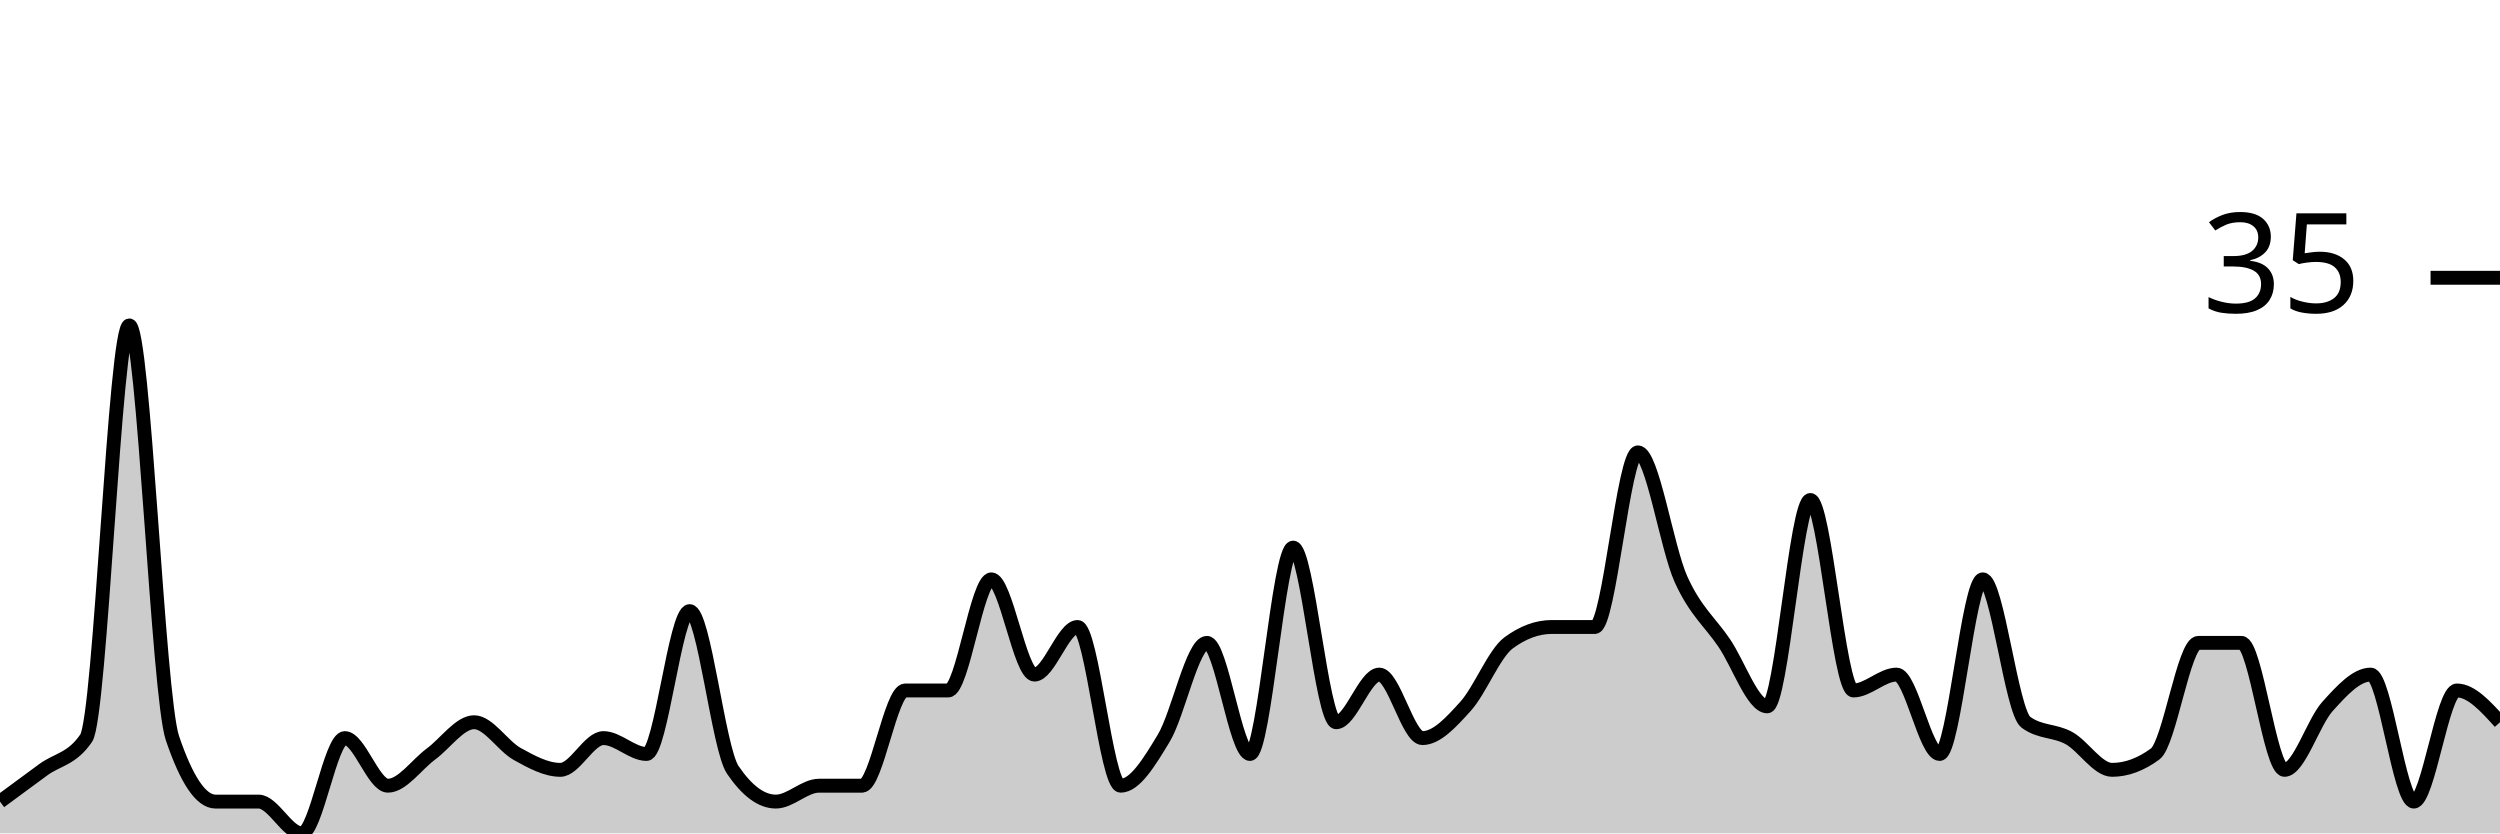
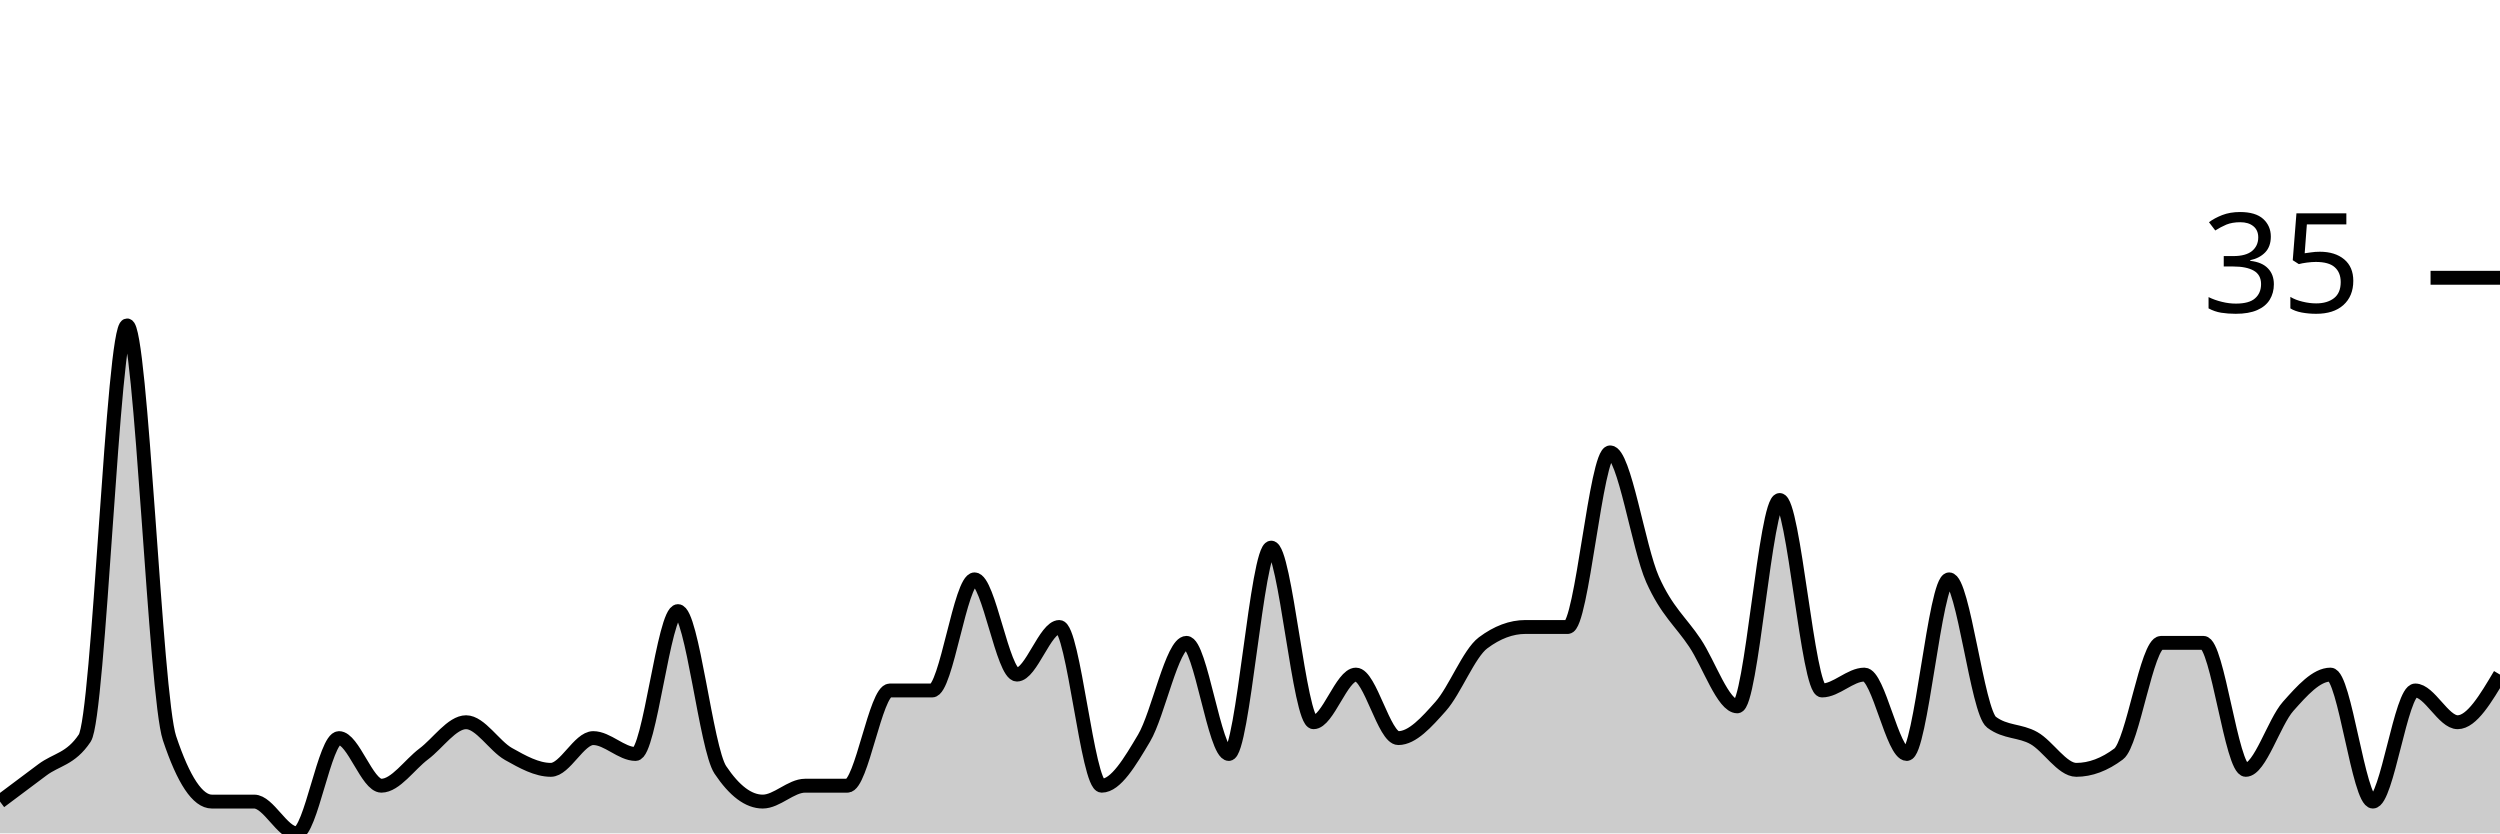
<svg xmlns="http://www.w3.org/2000/svg" viewBox="0 0 180 60">
  <g transform="translate(0,20)">
-     <path class="area" fill="rgba(0, 0, 0, 0.2)" d="M0,37.714C1.034,36.952,2.069,36.19,3.103,35.429C4.138,34.667,5.172,34.667,6.207,33.143C7.241,31.619,8.276,3.429,9.31,3.429C10.345,3.429,11.379,30.095,12.414,33.143C13.448,36.19,14.483,37.714,15.517,37.714C16.552,37.714,17.586,37.714,18.621,37.714C19.655,37.714,20.69,40,21.724,40C22.759,40,23.793,33.143,24.828,33.143C25.862,33.143,26.897,36.571,27.931,36.571C28.966,36.571,30,35.048,31.034,34.286C32.069,33.524,33.103,32,34.138,32C35.172,32,36.207,33.714,37.241,34.286C38.276,34.857,39.31,35.429,40.345,35.429C41.379,35.429,42.414,33.143,43.448,33.143C44.483,33.143,45.517,34.286,46.552,34.286C47.586,34.286,48.621,24,49.655,24C50.69,24,51.724,33.905,52.759,35.429C53.793,36.952,54.828,37.714,55.862,37.714C56.897,37.714,57.931,36.571,58.966,36.571C60,36.571,61.034,36.571,62.069,36.571C63.103,36.571,64.138,29.714,65.172,29.714C66.207,29.714,67.241,29.714,68.276,29.714C69.31,29.714,70.345,21.714,71.379,21.714C72.414,21.714,73.448,28.571,74.483,28.571C75.517,28.571,76.552,25.143,77.586,25.143C78.621,25.143,79.655,36.571,80.69,36.571C81.724,36.571,82.759,34.857,83.793,33.143C84.828,31.429,85.862,26.286,86.897,26.286C87.931,26.286,88.966,34.286,90,34.286C91.034,34.286,92.069,19.429,93.103,19.429C94.138,19.429,95.172,32,96.207,32C97.241,32,98.276,28.571,99.31,28.571C100.345,28.571,101.379,33.143,102.414,33.143C103.448,33.143,104.483,32,105.517,30.857C106.552,29.714,107.586,27.048,108.621,26.286C109.655,25.524,110.69,25.143,111.724,25.143C112.759,25.143,113.793,25.143,114.828,25.143C115.862,25.143,116.897,12.571,117.931,12.571C118.966,12.571,120,19.429,121.034,21.714C122.069,24,123.103,24.762,124.138,26.286C125.172,27.81,126.207,30.857,127.241,30.857C128.276,30.857,129.31,16,130.345,16C131.379,16,132.414,29.714,133.448,29.714C134.483,29.714,135.517,28.571,136.552,28.571C137.586,28.571,138.621,34.286,139.655,34.286C140.69,34.286,141.724,21.714,142.759,21.714C143.793,21.714,144.828,31.238,145.862,32C146.897,32.762,147.931,32.571,148.966,33.143C150,33.714,151.034,35.429,152.069,35.429C153.103,35.429,154.138,35.048,155.172,34.286C156.207,33.524,157.241,26.286,158.276,26.286C159.31,26.286,160.345,26.286,161.379,26.286C162.414,26.286,163.448,35.429,164.483,35.429C165.517,35.429,166.552,32,167.586,30.857C168.621,29.714,169.655,28.571,170.69,28.571C171.724,28.571,172.759,37.714,173.793,37.714C174.828,37.714,175.862,29.714,176.897,29.714C177.931,29.714,178.966,30.857,180,32L180,40C178.966,40,177.931,40,176.897,40C175.862,40,174.828,40,173.793,40C172.759,40,171.724,40,170.69,40C169.655,40,168.621,40,167.586,40C166.552,40,165.517,40,164.483,40C163.448,40,162.414,40,161.379,40C160.345,40,159.31,40,158.276,40C157.241,40,156.207,40,155.172,40C154.138,40,153.103,40,152.069,40C151.034,40,150,40,148.966,40C147.931,40,146.897,40,145.862,40C144.828,40,143.793,40,142.759,40C141.724,40,140.69,40,139.655,40C138.621,40,137.586,40,136.552,40C135.517,40,134.483,40,133.448,40C132.414,40,131.379,40,130.345,40C129.31,40,128.276,40,127.241,40C126.207,40,125.172,40,124.138,40C123.103,40,122.069,40,121.034,40C120,40,118.966,40,117.931,40C116.897,40,115.862,40,114.828,40C113.793,40,112.759,40,111.724,40C110.69,40,109.655,40,108.621,40C107.586,40,106.552,40,105.517,40C104.483,40,103.448,40,102.414,40C101.379,40,100.345,40,99.31,40C98.276,40,97.241,40,96.207,40C95.172,40,94.138,40,93.103,40C92.069,40,91.034,40,90,40C88.966,40,87.931,40,86.897,40C85.862,40,84.828,40,83.793,40C82.759,40,81.724,40,80.69,40C79.655,40,78.621,40,77.586,40C76.552,40,75.517,40,74.483,40C73.448,40,72.414,40,71.379,40C70.345,40,69.31,40,68.276,40C67.241,40,66.207,40,65.172,40C64.138,40,63.103,40,62.069,40C61.034,40,60,40,58.966,40C57.931,40,56.897,40,55.862,40C54.828,40,53.793,40,52.759,40C51.724,40,50.69,40,49.655,40C48.621,40,47.586,40,46.552,40C45.517,40,44.483,40,43.448,40C42.414,40,41.379,40,40.345,40C39.31,40,38.276,40,37.241,40C36.207,40,35.172,40,34.138,40C33.103,40,32.069,40,31.034,40C30,40,28.966,40,27.931,40C26.897,40,25.862,40,24.828,40C23.793,40,22.759,40,21.724,40C20.69,40,19.655,40,18.621,40C17.586,40,16.552,40,15.517,40C14.483,40,13.448,40,12.414,40C11.379,40,10.345,40,9.31,40C8.276,40,7.241,40,6.207,40C5.172,40,4.138,40,3.103,40C2.069,40,1.034,40,0,40Z" />
-     <path class="line" stroke="black" fill="none" d="M0,37.714C1.034,36.952,2.069,36.19,3.103,35.429C4.138,34.667,5.172,34.667,6.207,33.143C7.241,31.619,8.276,3.429,9.31,3.429C10.345,3.429,11.379,30.095,12.414,33.143C13.448,36.19,14.483,37.714,15.517,37.714C16.552,37.714,17.586,37.714,18.621,37.714C19.655,37.714,20.69,40,21.724,40C22.759,40,23.793,33.143,24.828,33.143C25.862,33.143,26.897,36.571,27.931,36.571C28.966,36.571,30,35.048,31.034,34.286C32.069,33.524,33.103,32,34.138,32C35.172,32,36.207,33.714,37.241,34.286C38.276,34.857,39.31,35.429,40.345,35.429C41.379,35.429,42.414,33.143,43.448,33.143C44.483,33.143,45.517,34.286,46.552,34.286C47.586,34.286,48.621,24,49.655,24C50.69,24,51.724,33.905,52.759,35.429C53.793,36.952,54.828,37.714,55.862,37.714C56.897,37.714,57.931,36.571,58.966,36.571C60,36.571,61.034,36.571,62.069,36.571C63.103,36.571,64.138,29.714,65.172,29.714C66.207,29.714,67.241,29.714,68.276,29.714C69.31,29.714,70.345,21.714,71.379,21.714C72.414,21.714,73.448,28.571,74.483,28.571C75.517,28.571,76.552,25.143,77.586,25.143C78.621,25.143,79.655,36.571,80.69,36.571C81.724,36.571,82.759,34.857,83.793,33.143C84.828,31.429,85.862,26.286,86.897,26.286C87.931,26.286,88.966,34.286,90,34.286C91.034,34.286,92.069,19.429,93.103,19.429C94.138,19.429,95.172,32,96.207,32C97.241,32,98.276,28.571,99.31,28.571C100.345,28.571,101.379,33.143,102.414,33.143C103.448,33.143,104.483,32,105.517,30.857C106.552,29.714,107.586,27.048,108.621,26.286C109.655,25.524,110.69,25.143,111.724,25.143C112.759,25.143,113.793,25.143,114.828,25.143C115.862,25.143,116.897,12.571,117.931,12.571C118.966,12.571,120,19.429,121.034,21.714C122.069,24,123.103,24.762,124.138,26.286C125.172,27.81,126.207,30.857,127.241,30.857C128.276,30.857,129.31,16,130.345,16C131.379,16,132.414,29.714,133.448,29.714C134.483,29.714,135.517,28.571,136.552,28.571C137.586,28.571,138.621,34.286,139.655,34.286C140.69,34.286,141.724,21.714,142.759,21.714C143.793,21.714,144.828,31.238,145.862,32C146.897,32.762,147.931,32.571,148.966,33.143C150,33.714,151.034,35.429,152.069,35.429C153.103,35.429,154.138,35.048,155.172,34.286C156.207,33.524,157.241,26.286,158.276,26.286C159.31,26.286,160.345,26.286,161.379,26.286C162.414,26.286,163.448,35.429,164.483,35.429C165.517,35.429,166.552,32,167.586,30.857C168.621,29.714,169.655,28.571,170.69,28.571C171.724,28.571,172.759,37.714,173.793,37.714C174.828,37.714,175.862,29.714,176.897,29.714C177.931,29.714,178.966,30.857,180,32" />
+     <path class="area" fill="rgba(0, 0, 0, 0.2)" d="M0,37.714C1.017,36.952,2.034,36.19,3.051,35.429C4.068,34.667,5.085,34.667,6.102,33.143C7.119,31.619,8.136,3.429,9.153,3.429C10.169,3.429,11.186,30.095,12.203,33.143C13.22,36.19,14.237,37.714,15.254,37.714C16.271,37.714,17.288,37.714,18.305,37.714C19.322,37.714,20.339,40,21.356,40C22.373,40,23.39,33.143,24.407,33.143C25.424,33.143,26.441,36.571,27.458,36.571C28.475,36.571,29.492,35.048,30.508,34.286C31.525,33.524,32.542,32,33.559,32C34.576,32,35.593,33.714,36.61,34.286C37.627,34.857,38.644,35.429,39.661,35.429C40.678,35.429,41.695,33.143,42.712,33.143C43.729,33.143,44.746,34.286,45.763,34.286C46.78,34.286,47.797,24,48.814,24C49.831,24,50.847,33.905,51.864,35.429C52.881,36.952,53.898,37.714,54.915,37.714C55.932,37.714,56.949,36.571,57.966,36.571C58.983,36.571,60,36.571,61.017,36.571C62.034,36.571,63.051,29.714,64.068,29.714C65.085,29.714,66.102,29.714,67.119,29.714C68.136,29.714,69.153,21.714,70.169,21.714C71.186,21.714,72.203,28.571,73.22,28.571C74.237,28.571,75.254,25.143,76.271,25.143C77.288,25.143,78.305,36.571,79.322,36.571C80.339,36.571,81.356,34.857,82.373,33.143C83.39,31.429,84.407,26.286,85.424,26.286C86.441,26.286,87.458,34.286,88.475,34.286C89.492,34.286,90.508,19.429,91.525,19.429C92.542,19.429,93.559,32,94.576,32C95.593,32,96.61,28.571,97.627,28.571C98.644,28.571,99.661,33.143,100.678,33.143C101.695,33.143,102.712,32,103.729,30.857C104.746,29.714,105.763,27.048,106.78,26.286C107.797,25.524,108.814,25.143,109.831,25.143C110.847,25.143,111.864,25.143,112.881,25.143C113.898,25.143,114.915,12.571,115.932,12.571C116.949,12.571,117.966,19.429,118.983,21.714C120,24,121.017,24.762,122.034,26.286C123.051,27.81,124.068,30.857,125.085,30.857C126.102,30.857,127.119,16,128.136,16C129.153,16,130.169,29.714,131.186,29.714C132.203,29.714,133.22,28.571,134.237,28.571C135.254,28.571,136.271,34.286,137.288,34.286C138.305,34.286,139.322,21.714,140.339,21.714C141.356,21.714,142.373,31.238,143.39,32C144.407,32.762,145.424,32.571,146.441,33.143C147.458,33.714,148.475,35.429,149.492,35.429C150.508,35.429,151.525,35.048,152.542,34.286C153.559,33.524,154.576,26.286,155.593,26.286C156.61,26.286,157.627,26.286,158.644,26.286C159.661,26.286,160.678,35.429,161.695,35.429C162.712,35.429,163.729,32,164.746,30.857C165.763,29.714,166.78,28.571,167.797,28.571C168.814,28.571,169.831,37.714,170.847,37.714C171.864,37.714,172.881,29.714,173.898,29.714C174.915,29.714,175.932,32,176.949,32C177.966,32,178.983,30.286,180,28.571L180,40C178.983,40,177.966,40,176.949,40C175.932,40,174.915,40,173.898,40C172.881,40,171.864,40,170.847,40C169.831,40,168.814,40,167.797,40C166.78,40,165.763,40,164.746,40C163.729,40,162.712,40,161.695,40C160.678,40,159.661,40,158.644,40C157.627,40,156.61,40,155.593,40C154.576,40,153.559,40,152.542,40C151.525,40,150.508,40,149.492,40C148.475,40,147.458,40,146.441,40C145.424,40,144.407,40,143.39,40C142.373,40,141.356,40,140.339,40C139.322,40,138.305,40,137.288,40C136.271,40,135.254,40,134.237,40C133.22,40,132.203,40,131.186,40C130.169,40,129.153,40,128.136,40C127.119,40,126.102,40,125.085,40C124.068,40,123.051,40,122.034,40C121.017,40,120,40,118.983,40C117.966,40,116.949,40,115.932,40C114.915,40,113.898,40,112.881,40C111.864,40,110.847,40,109.831,40C108.814,40,107.797,40,106.78,40C105.763,40,104.746,40,103.729,40C102.712,40,101.695,40,100.678,40C99.661,40,98.644,40,97.627,40C96.61,40,95.593,40,94.576,40C93.559,40,92.542,40,91.525,40C90.508,40,89.492,40,88.475,40C87.458,40,86.441,40,85.424,40C84.407,40,83.39,40,82.373,40C81.356,40,80.339,40,79.322,40C78.305,40,77.288,40,76.271,40C75.254,40,74.237,40,73.22,40C72.203,40,71.186,40,70.169,40C69.153,40,68.136,40,67.119,40C66.102,40,65.085,40,64.068,40C63.051,40,62.034,40,61.017,40C60,40,58.983,40,57.966,40C56.949,40,55.932,40,54.915,40C53.898,40,52.881,40,51.864,40C50.847,40,49.831,40,48.814,40C47.797,40,46.78,40,45.763,40C44.746,40,43.729,40,42.712,40C41.695,40,40.678,40,39.661,40C38.644,40,37.627,40,36.61,40C35.593,40,34.576,40,33.559,40C32.542,40,31.525,40,30.508,40C29.492,40,28.475,40,27.458,40C26.441,40,25.424,40,24.407,40C23.39,40,22.373,40,21.356,40C20.339,40,19.322,40,18.305,40C17.288,40,16.271,40,15.254,40C14.237,40,13.22,40,12.203,40C11.186,40,10.169,40,9.153,40C8.136,40,7.119,40,6.102,40C5.085,40,4.068,40,3.051,40C2.034,40,1.017,40,0,40Z" />
+     <path class="line" stroke="black" fill="none" d="M0,37.714C1.017,36.952,2.034,36.19,3.051,35.429C4.068,34.667,5.085,34.667,6.102,33.143C7.119,31.619,8.136,3.429,9.153,3.429C10.169,3.429,11.186,30.095,12.203,33.143C13.22,36.19,14.237,37.714,15.254,37.714C16.271,37.714,17.288,37.714,18.305,37.714C19.322,37.714,20.339,40,21.356,40C22.373,40,23.39,33.143,24.407,33.143C25.424,33.143,26.441,36.571,27.458,36.571C28.475,36.571,29.492,35.048,30.508,34.286C31.525,33.524,32.542,32,33.559,32C34.576,32,35.593,33.714,36.61,34.286C37.627,34.857,38.644,35.429,39.661,35.429C40.678,35.429,41.695,33.143,42.712,33.143C43.729,33.143,44.746,34.286,45.763,34.286C46.78,34.286,47.797,24,48.814,24C49.831,24,50.847,33.905,51.864,35.429C52.881,36.952,53.898,37.714,54.915,37.714C55.932,37.714,56.949,36.571,57.966,36.571C58.983,36.571,60,36.571,61.017,36.571C62.034,36.571,63.051,29.714,64.068,29.714C65.085,29.714,66.102,29.714,67.119,29.714C68.136,29.714,69.153,21.714,70.169,21.714C71.186,21.714,72.203,28.571,73.22,28.571C74.237,28.571,75.254,25.143,76.271,25.143C77.288,25.143,78.305,36.571,79.322,36.571C80.339,36.571,81.356,34.857,82.373,33.143C83.39,31.429,84.407,26.286,85.424,26.286C86.441,26.286,87.458,34.286,88.475,34.286C89.492,34.286,90.508,19.429,91.525,19.429C92.542,19.429,93.559,32,94.576,32C95.593,32,96.61,28.571,97.627,28.571C98.644,28.571,99.661,33.143,100.678,33.143C101.695,33.143,102.712,32,103.729,30.857C104.746,29.714,105.763,27.048,106.78,26.286C107.797,25.524,108.814,25.143,109.831,25.143C110.847,25.143,111.864,25.143,112.881,25.143C113.898,25.143,114.915,12.571,115.932,12.571C116.949,12.571,117.966,19.429,118.983,21.714C120,24,121.017,24.762,122.034,26.286C123.051,27.81,124.068,30.857,125.085,30.857C126.102,30.857,127.119,16,128.136,16C129.153,16,130.169,29.714,131.186,29.714C132.203,29.714,133.22,28.571,134.237,28.571C135.254,28.571,136.271,34.286,137.288,34.286C138.305,34.286,139.322,21.714,140.339,21.714C141.356,21.714,142.373,31.238,143.39,32C144.407,32.762,145.424,32.571,146.441,33.143C147.458,33.714,148.475,35.429,149.492,35.429C150.508,35.429,151.525,35.048,152.542,34.286C153.559,33.524,154.576,26.286,155.593,26.286C156.61,26.286,157.627,26.286,158.644,26.286C159.661,26.286,160.678,35.429,161.695,35.429C162.712,35.429,163.729,32,164.746,30.857C165.763,29.714,166.78,28.571,167.797,28.571C168.814,28.571,169.831,37.714,170.847,37.714C171.864,37.714,172.881,29.714,173.898,29.714C174.915,29.714,175.932,32,176.949,32C177.966,32,178.983,30.286,180,28.571" />
    <path class="axis-ceiling" stroke-width="1" stroke="black" fill="none" d="M175,0L180,0" />
    <text class="axis-ceiling-label" font-family="sans-serif" text-anchor="end" font-size="10px" x="170" y="2.5">35</text>
  </g>
</svg>
